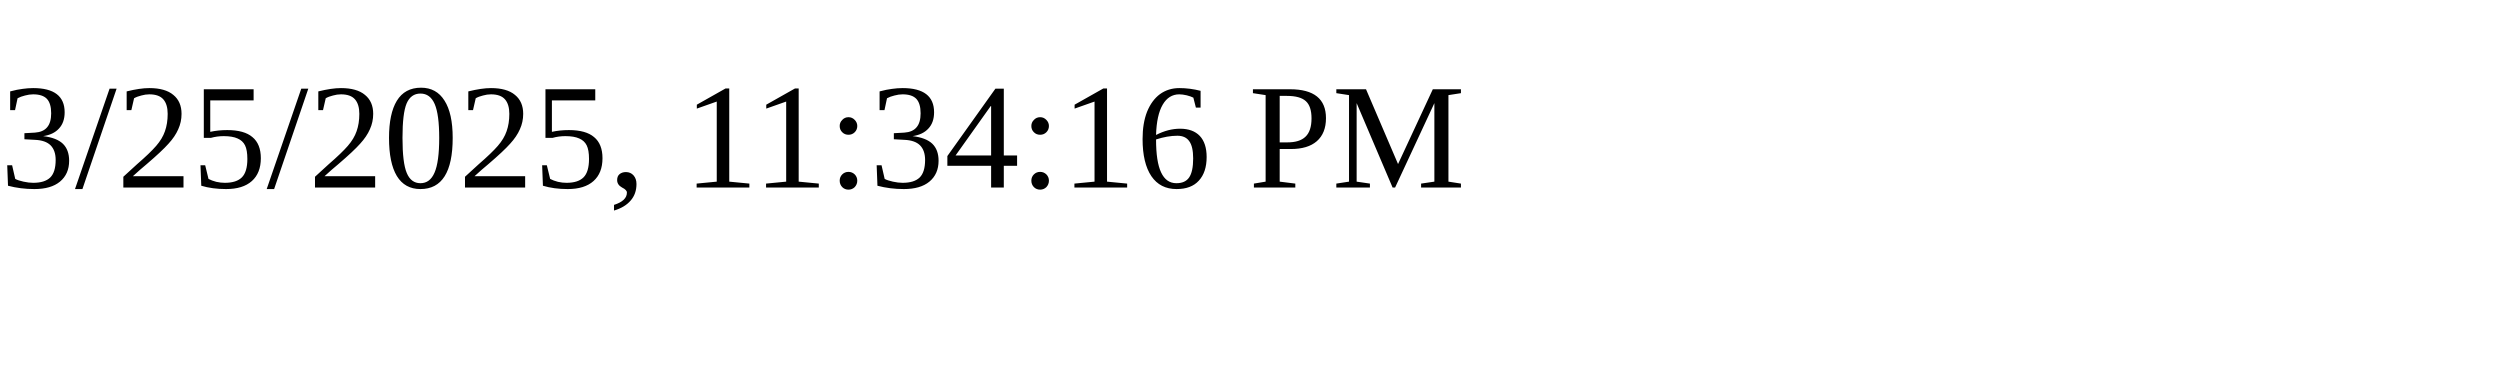
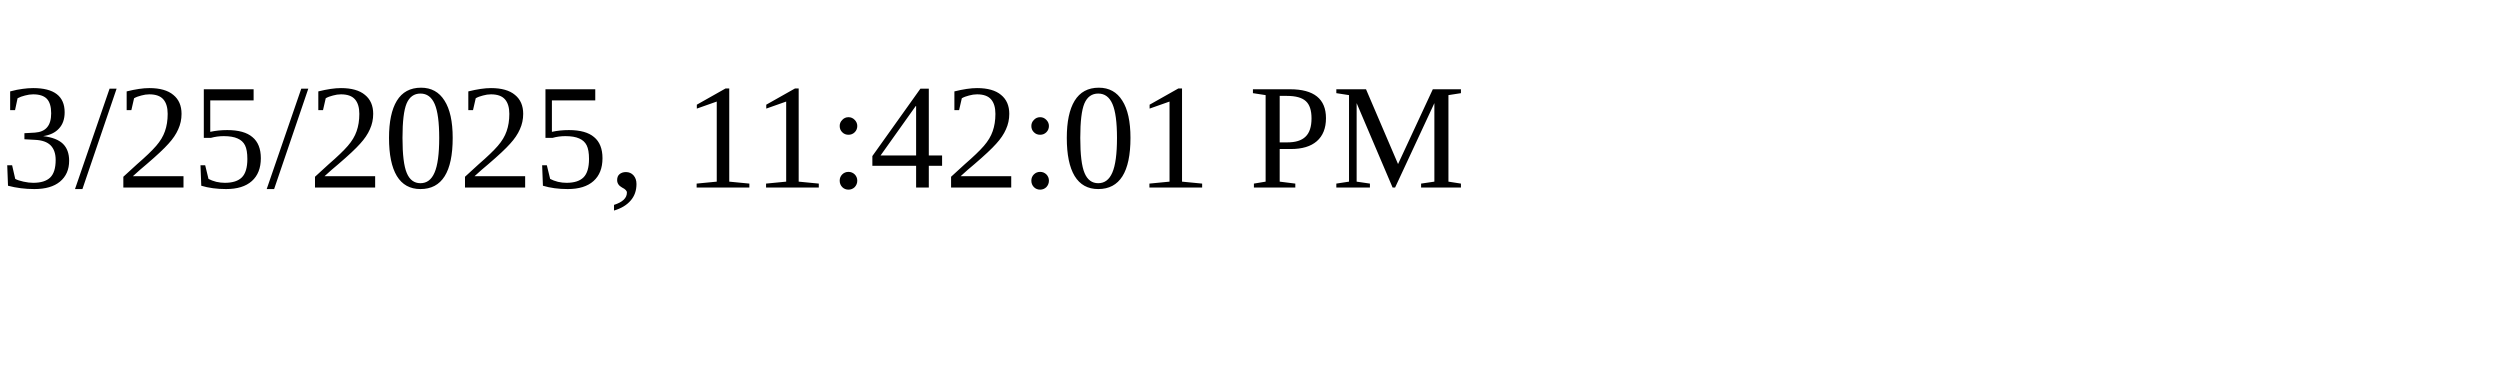
<svg xmlns="http://www.w3.org/2000/svg" height="30" width="200">
-   <text x="0" y="15">3/25/2025, 11:34:16 PM</text>
+   <text x="0" y="15">3/25/2025, 11:42:01 PM</text>
</svg>
